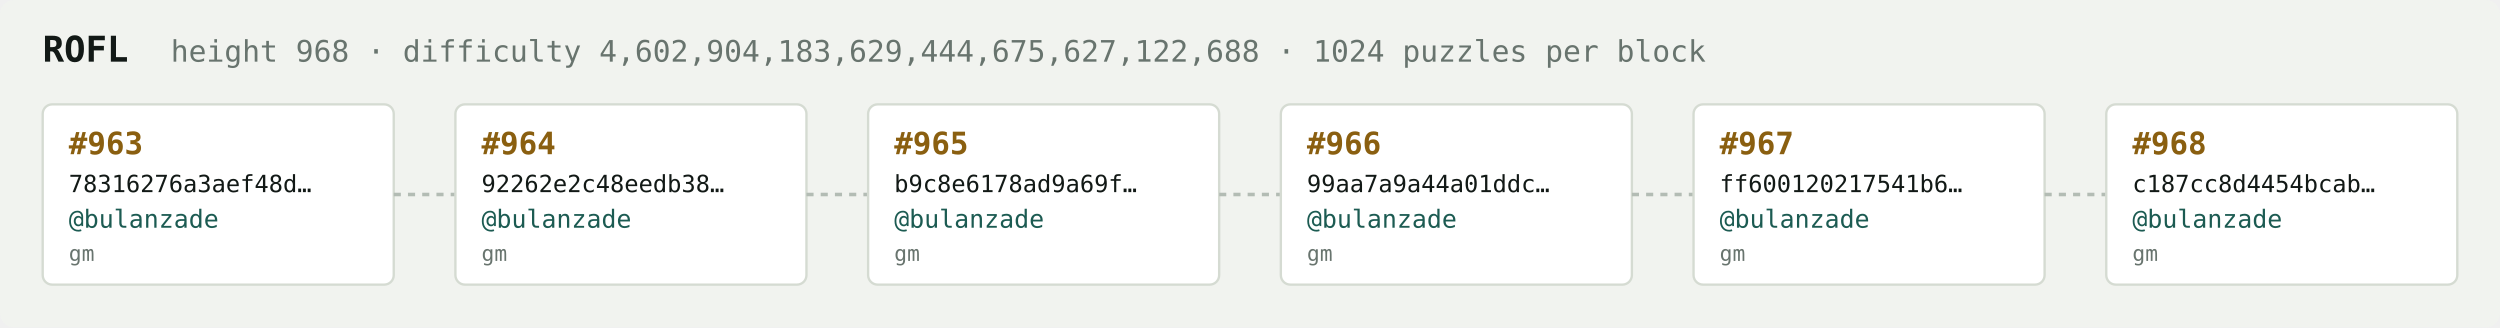
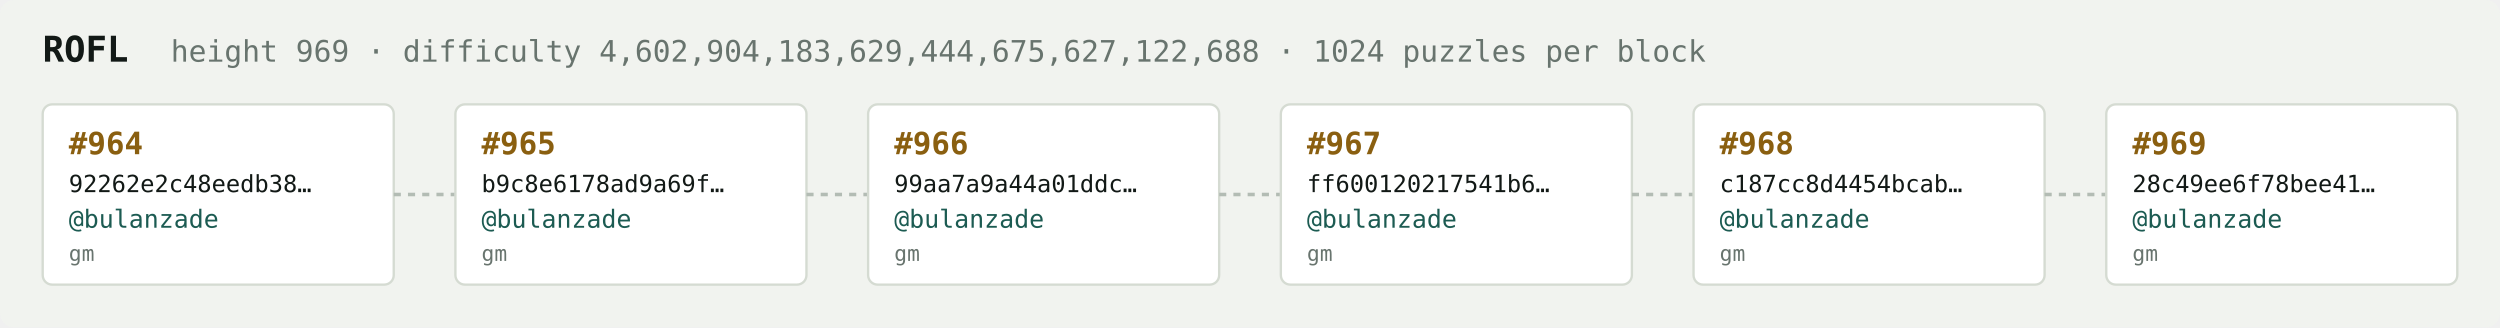
<svg xmlns="http://www.w3.org/2000/svg" width="1054" height="138" viewBox="0 0 1054 138" font-family="ui-monospace,SFMono-Regular,Menlo,monospace">
  <rect fill="#f1f3ef" width="1054" height="138" rx="6" />
  <text x="18" y="26" fill="#121916" font-size="15" font-weight="700">ROFL</text>
-   <text x="72" y="26" fill="#68746e" font-size="12.5">height 968 · difficulty 4,602,904,183,629,444,675,627,122,688 · 1024 puzzles per block</text>
+   <text x="72" y="26" fill="#68746e" font-size="12.5">height 969 · difficulty 4,602,904,183,629,444,675,627,122,688 · 1024 puzzles per block</text>
  <rect x="18" y="44" width="148" height="76" rx="4" fill="#ffffff" stroke="#d5dbd2" stroke-width="1" />
-   <text x="29" y="65" fill="#8a5f10" font-size="13" font-weight="700">#963</text>
-   <text x="29" y="81" fill="#121916" font-size="10">78316276a3aef48d…</text>
+   <text x="29" y="65" fill="#8a5f10" font-size="13" font-weight="700">#964</text>
+   <text x="29" y="81" fill="#121916" font-size="10">92262e2c48eedb38…</text>
  <text x="29" y="96" fill="#1c5b52" font-size="10.5">@bulanzade</text>
  <text x="29" y="110" fill="#68746e" font-size="9">gm</text>
  <line x1="166" y1="82.0" x2="192" y2="82.0" stroke="#b3bcb4" stroke-width="1.5" stroke-dasharray="3 3" />
  <rect x="192" y="44" width="148" height="76" rx="4" fill="#ffffff" stroke="#d5dbd2" stroke-width="1" />
-   <text x="203" y="65" fill="#8a5f10" font-size="13" font-weight="700">#964</text>
-   <text x="203" y="81" fill="#121916" font-size="10">92262e2c48eedb38…</text>
+   <text x="203" y="65" fill="#8a5f10" font-size="13" font-weight="700">#965</text>
+   <text x="203" y="81" fill="#121916" font-size="10">b9c8e6178ad9a69f…</text>
  <text x="203" y="96" fill="#1c5b52" font-size="10.5">@bulanzade</text>
  <text x="203" y="110" fill="#68746e" font-size="9">gm</text>
  <line x1="340" y1="82.0" x2="366" y2="82.0" stroke="#b3bcb4" stroke-width="1.5" stroke-dasharray="3 3" />
  <rect x="366" y="44" width="148" height="76" rx="4" fill="#ffffff" stroke="#d5dbd2" stroke-width="1" />
-   <text x="377" y="65" fill="#8a5f10" font-size="13" font-weight="700">#965</text>
-   <text x="377" y="81" fill="#121916" font-size="10">b9c8e6178ad9a69f…</text>
+   <text x="377" y="65" fill="#8a5f10" font-size="13" font-weight="700">#966</text>
+   <text x="377" y="81" fill="#121916" font-size="10">99aa7a9a44a01ddc…</text>
  <text x="377" y="96" fill="#1c5b52" font-size="10.5">@bulanzade</text>
  <text x="377" y="110" fill="#68746e" font-size="9">gm</text>
  <line x1="514" y1="82.0" x2="540" y2="82.0" stroke="#b3bcb4" stroke-width="1.5" stroke-dasharray="3 3" />
  <rect x="540" y="44" width="148" height="76" rx="4" fill="#ffffff" stroke="#d5dbd2" stroke-width="1" />
-   <text x="551" y="65" fill="#8a5f10" font-size="13" font-weight="700">#966</text>
-   <text x="551" y="81" fill="#121916" font-size="10">99aa7a9a44a01ddc…</text>
+   <text x="551" y="65" fill="#8a5f10" font-size="13" font-weight="700">#967</text>
+   <text x="551" y="81" fill="#121916" font-size="10">ff600120217541b6…</text>
  <text x="551" y="96" fill="#1c5b52" font-size="10.5">@bulanzade</text>
  <text x="551" y="110" fill="#68746e" font-size="9">gm</text>
  <line x1="688" y1="82.0" x2="714" y2="82.0" stroke="#b3bcb4" stroke-width="1.5" stroke-dasharray="3 3" />
  <rect x="714" y="44" width="148" height="76" rx="4" fill="#ffffff" stroke="#d5dbd2" stroke-width="1" />
-   <text x="725" y="65" fill="#8a5f10" font-size="13" font-weight="700">#967</text>
-   <text x="725" y="81" fill="#121916" font-size="10">ff600120217541b6…</text>
+   <text x="725" y="65" fill="#8a5f10" font-size="13" font-weight="700">#968</text>
+   <text x="725" y="81" fill="#121916" font-size="10">c187cc8d4454bcab…</text>
  <text x="725" y="96" fill="#1c5b52" font-size="10.5">@bulanzade</text>
  <text x="725" y="110" fill="#68746e" font-size="9">gm</text>
  <line x1="862" y1="82.0" x2="888" y2="82.0" stroke="#b3bcb4" stroke-width="1.5" stroke-dasharray="3 3" />
  <rect x="888" y="44" width="148" height="76" rx="4" fill="#ffffff" stroke="#d5dbd2" stroke-width="1" />
-   <text x="899" y="65" fill="#8a5f10" font-size="13" font-weight="700">#968</text>
-   <text x="899" y="81" fill="#121916" font-size="10">c187cc8d4454bcab…</text>
+   <text x="899" y="65" fill="#8a5f10" font-size="13" font-weight="700">#969</text>
+   <text x="899" y="81" fill="#121916" font-size="10">28c49ee6f78bee41…</text>
  <text x="899" y="96" fill="#1c5b52" font-size="10.5">@bulanzade</text>
  <text x="899" y="110" fill="#68746e" font-size="9">gm</text>
</svg>
